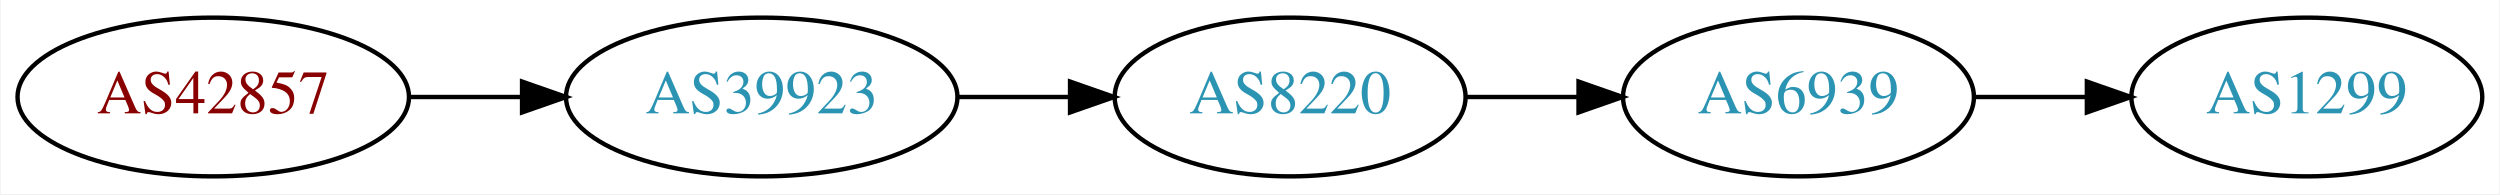
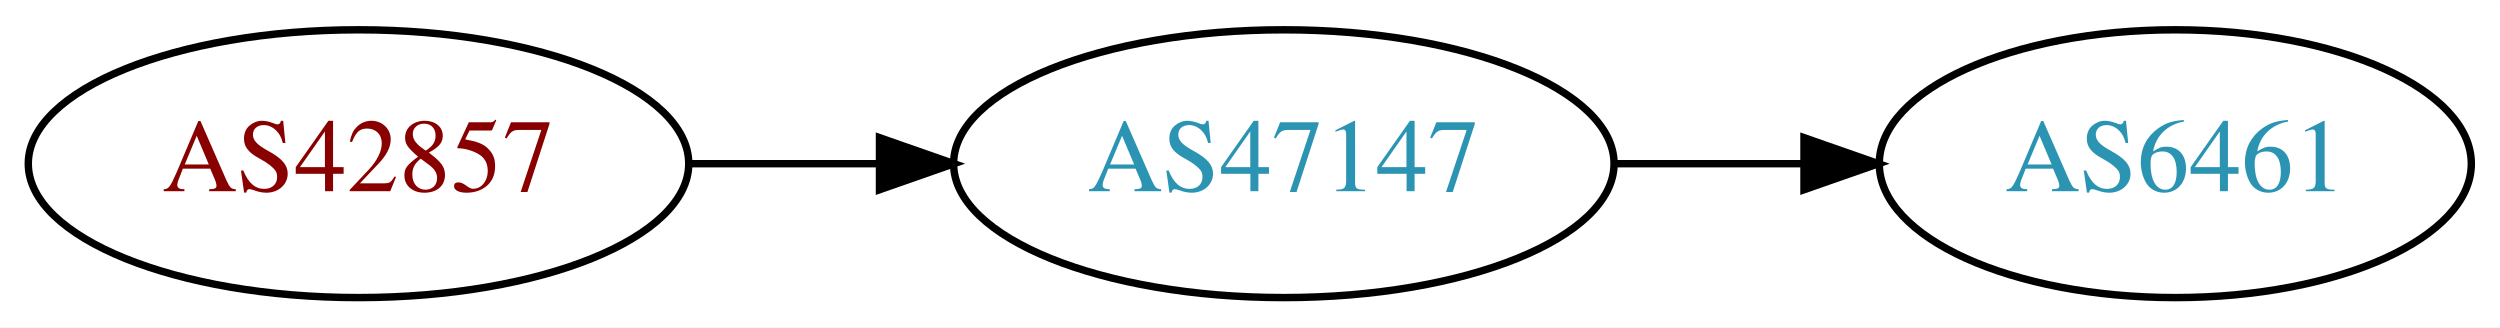
- <svg xmlns="http://www.w3.org/2000/svg" xmlns:xlink="http://www.w3.org/1999/xlink" width="567pt" height="44pt" viewBox="0.00 0.00 566.66 44.00">
+ <svg xmlns="http://www.w3.org/2000/svg" xmlns:xlink="http://www.w3.org/1999/xlink" width="336pt" height="44pt" viewBox="0.00 0.00 336.08 44.00">
  <g id="graph0" class="graph" transform="scale(1 1) rotate(0) translate(4 40)">
-     <polygon fill="white" stroke="none" points="-4,4 -4,-40 562.663,-40 562.663,4 -4,4" />
+     <polygon fill="white" stroke="none" points="-4,4 -4,-40 332.077,-40 332.077,4 -4,4" />
    <g id="node1" class="node">
      <g id="a_node1">
-         <a xlink:href="/asn/42857" xlink:title="AS42857 ~ The Smart Group BVBA [BE]">
+         <a xlink:href="/asn/42857" xlink:title="AS42857 ~ Theo Voss [AT]">
          <ellipse fill="#ffffff" stroke="black" cx="44.196" cy="-18" rx="44.393" ry="18" />
          <text text-anchor="middle" x="44.196" y="-14.3" font-family="Times,serif" font-size="14.00" fill="#880000">AS42857</text>
        </a>
      </g>
    </g>
    <g id="node2" class="node">
      <g id="a_node2">
-         <a xlink:href="/asn/39923" xlink:title="AS39923 ~ === TRANSIT IMPORT === [BE]">
+         <a xlink:href="/asn/47147" xlink:title="AS47147 ~ ANEXIA Internetdienstleistungs GmbH [AT]">
          <ellipse fill="#ffffff" stroke="black" cx="168.588" cy="-18" rx="44.393" ry="18" />
-           <text text-anchor="middle" x="168.588" y="-14.3" font-family="Times,serif" font-size="14.00" fill="#2c94b3">AS39923</text>
+           <text text-anchor="middle" x="168.588" y="-14.3" font-family="Times,serif" font-size="14.00" fill="#2c94b3">AS47147</text>
        </a>
      </g>
    </g>
    <g id="edge1" class="edge">
      <path fill="none" stroke="black" d="M88.692,-18C96.898,-18 105.569,-18 114.041,-18" />
      <polygon fill="black" stroke="black" points="114.233,-21.5 124.233,-18 114.233,-14.5 114.233,-21.5" />
    </g>
    <g id="node3" class="node">
      <g id="a_node3">
-         <a xlink:href="/asn/8220" xlink:title="AS8220 ~ COLT [GB]">
+         <a xlink:href="/asn/6461" xlink:title="AS6461 ~ Zayo Bandwidth [US]">
          <ellipse fill="#ffffff" stroke="black" cx="288.431" cy="-18" rx="39.794" ry="18" />
-           <text text-anchor="middle" x="288.431" y="-14.3" font-family="Times,serif" font-size="14.00" fill="#2c94b3">AS8220</text>
+           <text text-anchor="middle" x="288.431" y="-14.3" font-family="Times,serif" font-size="14.00" fill="#2c94b3">AS6461</text>
        </a>
      </g>
    </g>
    <g id="edge2" class="edge">
      <path fill="none" stroke="black" d="M212.799,-18C221.112,-18 229.875,-18 238.357,-18" />
      <polygon fill="black" stroke="black" points="238.516,-21.5 248.516,-18 238.516,-14.5 238.516,-21.5" />
    </g>
-     <g id="node4" class="node">
-       <g id="a_node4">
-         <a xlink:href="/asn/6939" xlink:title="AS6939 ~ Hurricane Electric LLC [US]">
-           <ellipse fill="#ffffff" stroke="black" cx="403.724" cy="-18" rx="39.794" ry="18" />
-           <text text-anchor="middle" x="403.724" y="-14.3" font-family="Times,serif" font-size="14.00" fill="#2c94b3">AS6939</text>
-         </a>
-       </g>
-     </g>
-     <g id="edge3" class="edge">
-       <path fill="none" stroke="black" d="M328.103,-18C336.306,-18 345.07,-18 353.602,-18" />
-       <polygon fill="black" stroke="black" points="353.841,-21.5 363.841,-18 353.841,-14.5 353.841,-21.5" />
-     </g>
-     <g id="node5" class="node">
-       <g id="a_node5">
-         <a xlink:href="/asn/1299" xlink:title="AS1299 ~ Telia Carrier [EU]">
-           <ellipse fill="#ffffff" stroke="black" cx="519.017" cy="-18" rx="39.794" ry="18" />
-           <text text-anchor="middle" x="519.017" y="-14.3" font-family="Times,serif" font-size="14.00" fill="#2c94b3">AS1299</text>
-         </a>
-       </g>
-     </g>
-     <g id="edge4" class="edge">
-       <path fill="none" stroke="black" d="M443.396,-18C451.599,-18 460.363,-18 468.895,-18" />
-       <polygon fill="black" stroke="black" points="469.134,-21.5 479.134,-18 469.134,-14.5 469.134,-21.5" />
-     </g>
  </g>
</svg>
